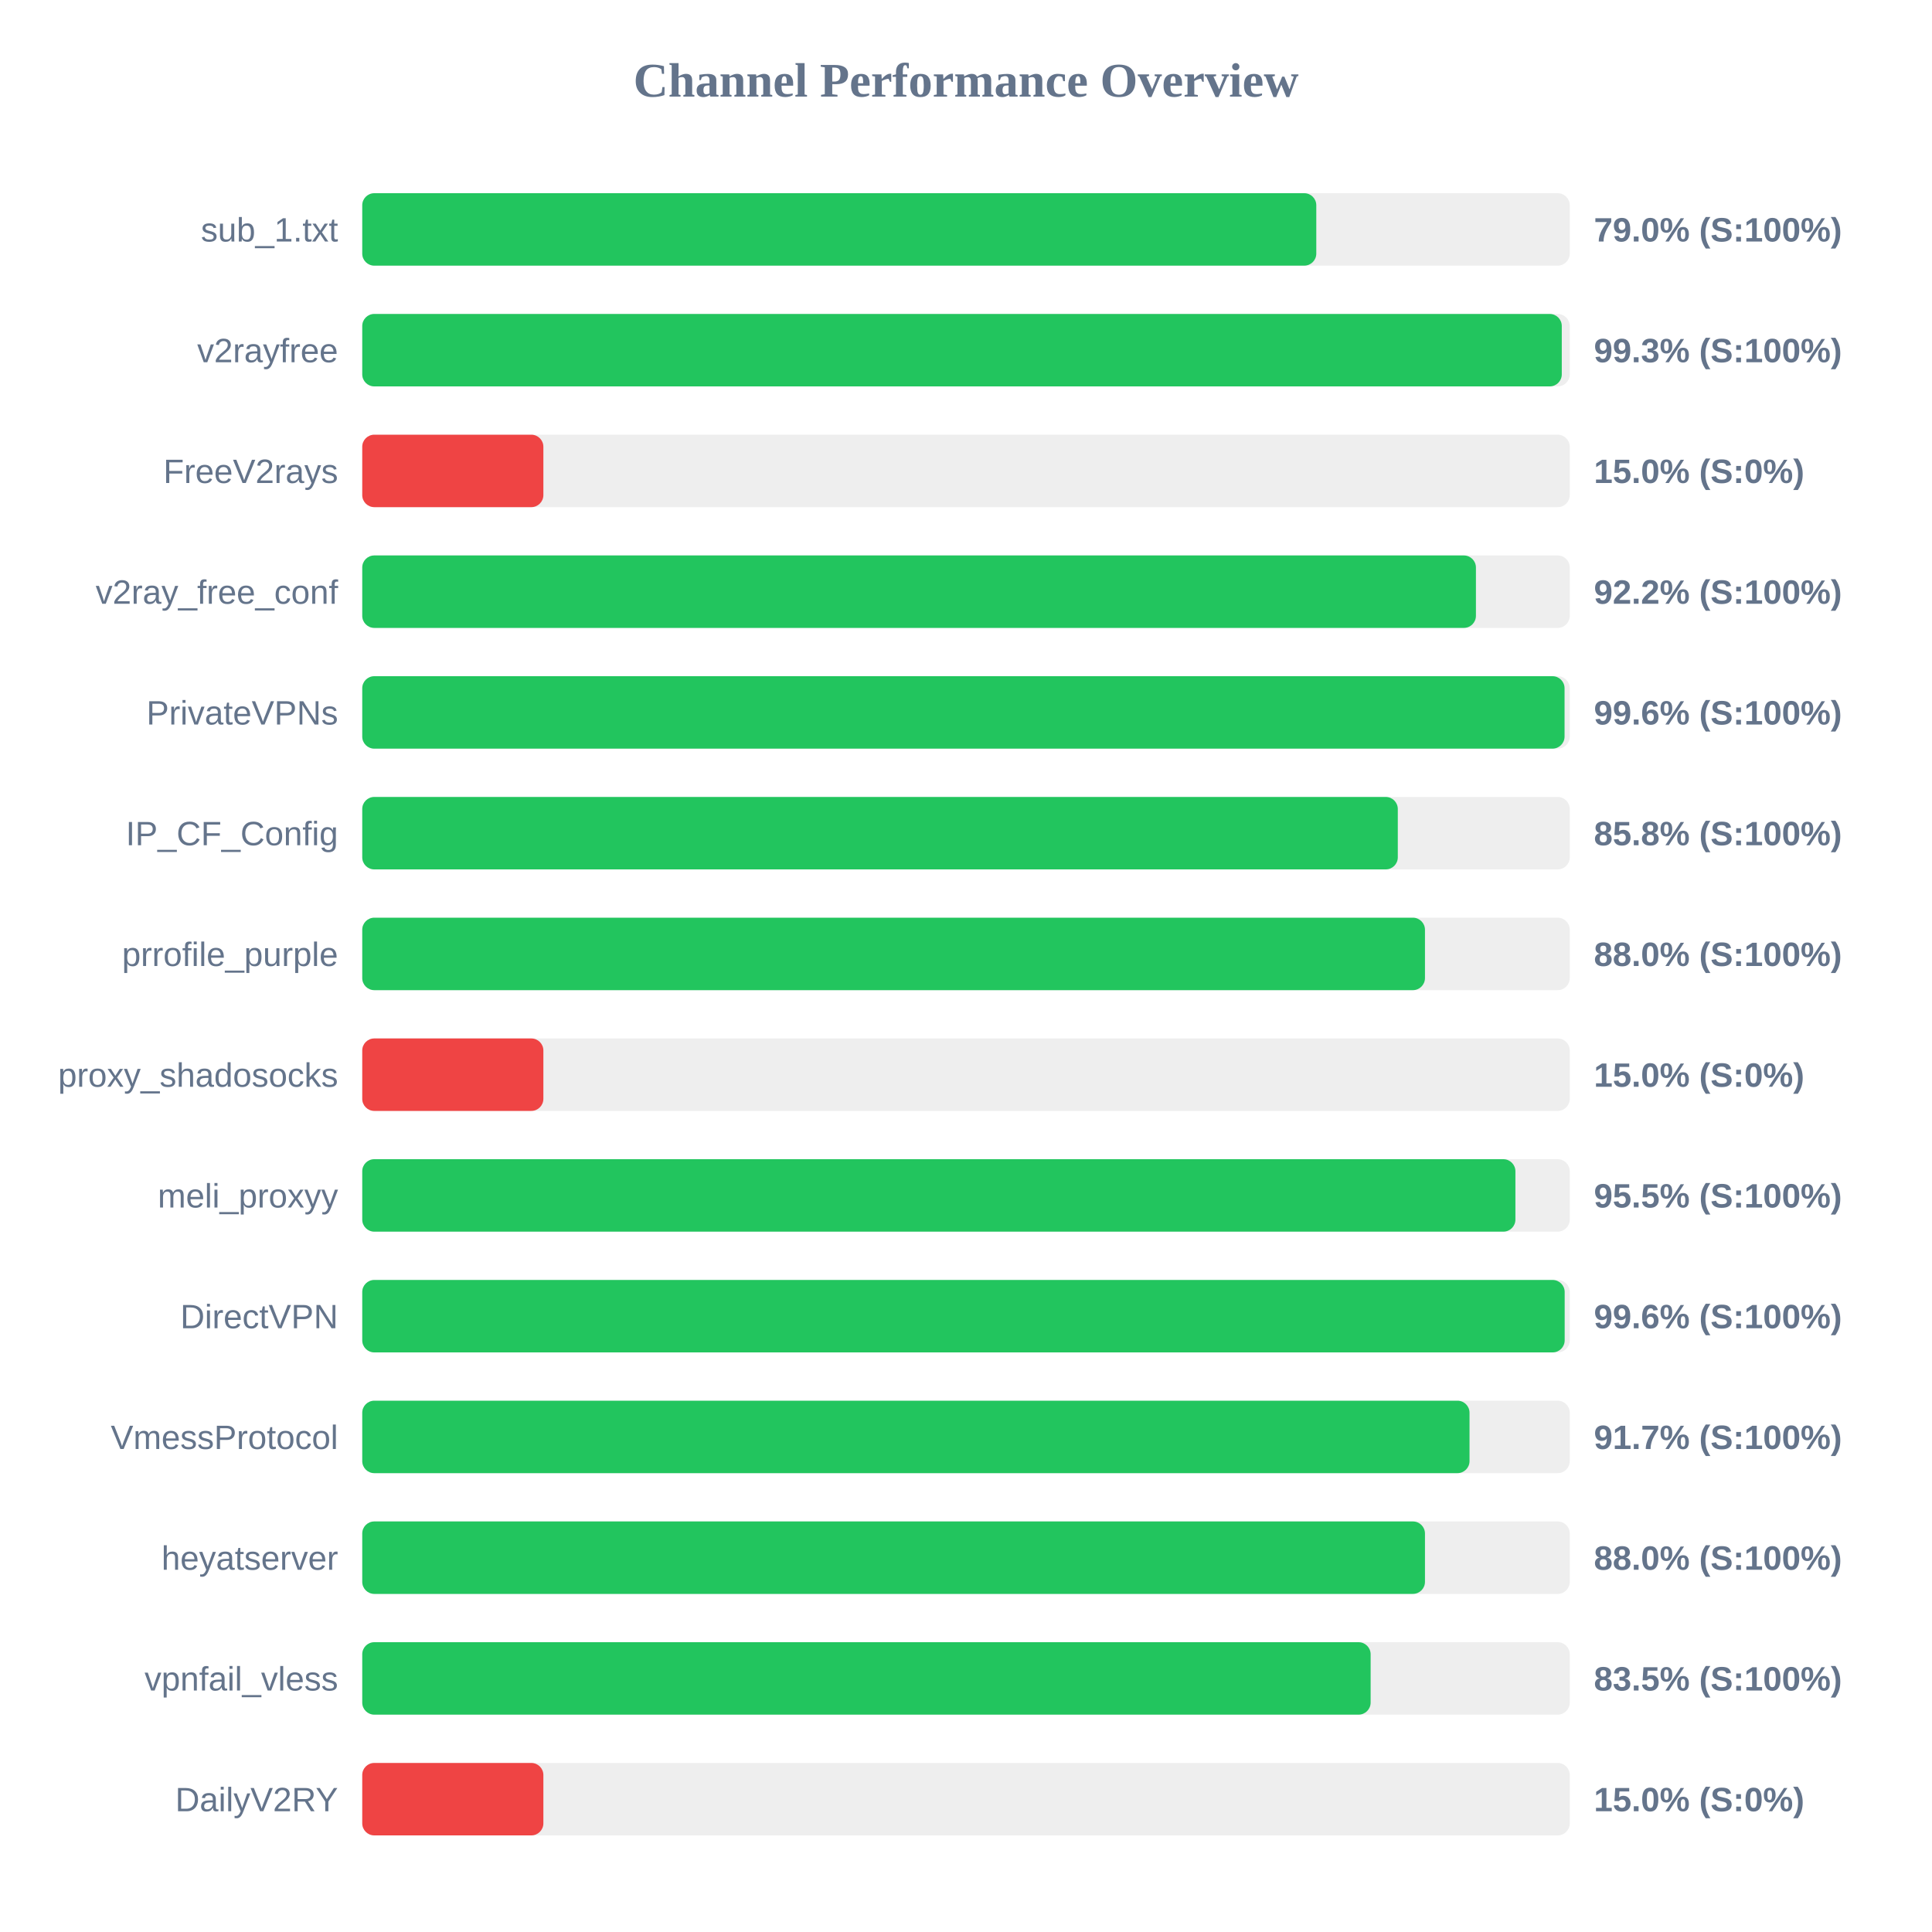
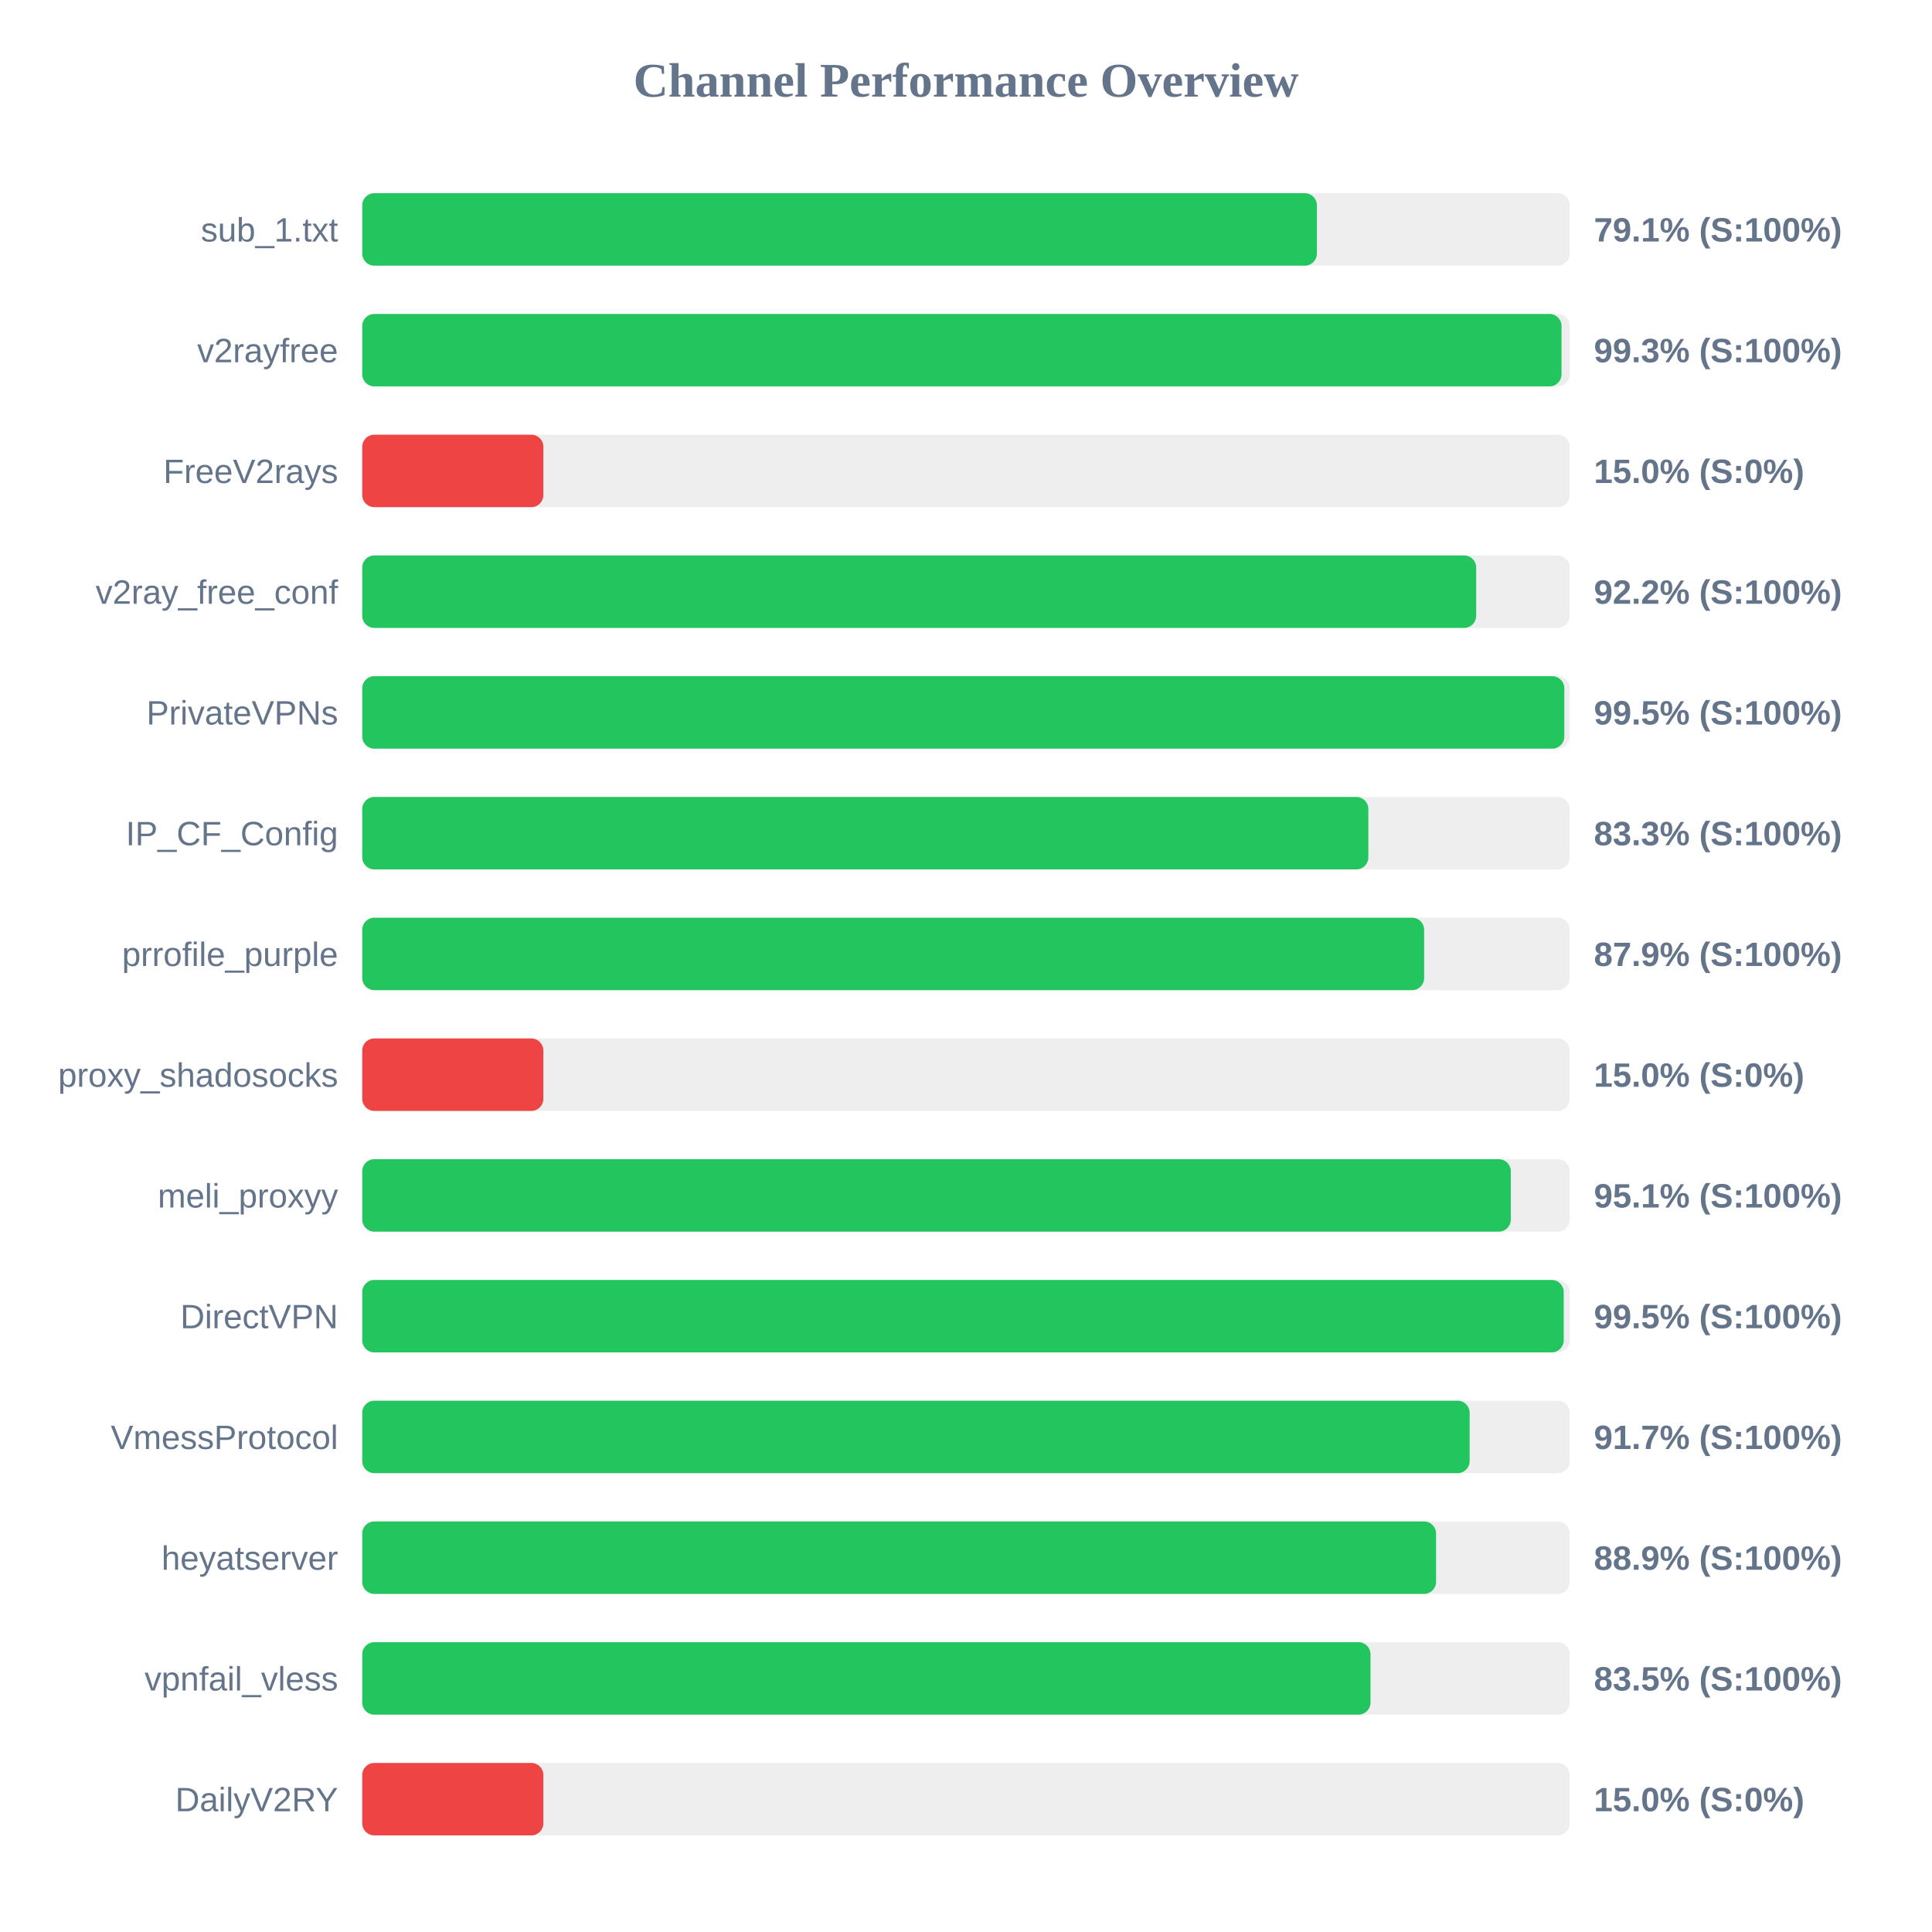
<svg xmlns="http://www.w3.org/2000/svg" width="800" height="800" version="1.1">
  <style>
        .row { font: 14px Arial; fill: #64748b; }
        .score { font: bold 14px Arial; fill: #64748b; }
    </style>
  <text x="400" y="40" text-anchor="middle" font-size="20px" font-weight="bold" fill="#64748b">Channel Performance Overview</text>
  <rect x="150" y="80" width="500" height="30" fill="#eee" rx="5" />
-   <rect x="150" y="80" width="395.05" height="30" fill="#22c55e" rx="5" />
+   <rect x="150" y="80" width="395.3" height="30" fill="#22c55e" rx="5" />
  <text x="140" y="100" text-anchor="end" class="row">sub_1.txt</text>
-   <text x="660" y="100" text-anchor="start" class="score">79.0% (S:100%)</text>
+   <text x="660" y="100" text-anchor="start" class="score">79.1% (S:100%)</text>
  <rect x="150" y="130" width="500" height="30" fill="#eee" rx="5" />
-   <rect x="150" y="130" width="496.7" height="30" fill="#22c55e" rx="5" />
+   <rect x="150" y="130" width="496.6" height="30" fill="#22c55e" rx="5" />
  <text x="140" y="150" text-anchor="end" class="row">v2rayfree</text>
  <text x="660" y="150" text-anchor="start" class="score">99.3% (S:100%)</text>
  <rect x="150" y="180" width="500" height="30" fill="#eee" rx="5" />
  <rect x="150" y="180" width="75.0" height="30" fill="#ef4444" rx="5" />
  <text x="140" y="200" text-anchor="end" class="row">FreeV2rays</text>
  <text x="660" y="200" text-anchor="start" class="score">15.0% (S:0%)</text>
  <rect x="150" y="230" width="500" height="30" fill="#eee" rx="5" />
-   <rect x="150" y="230" width="461.15" height="30" fill="#22c55e" rx="5" />
+   <rect x="150" y="230" width="461.25" height="30" fill="#22c55e" rx="5" />
  <text x="140" y="250" text-anchor="end" class="row">v2ray_free_conf</text>
  <text x="660" y="250" text-anchor="start" class="score">92.2% (S:100%)</text>
  <rect x="150" y="280" width="500" height="30" fill="#eee" rx="5" />
-   <rect x="150" y="280" width="497.85" height="30" fill="#22c55e" rx="5" />
+   <rect x="150" y="280" width="497.75" height="30" fill="#22c55e" rx="5" />
  <text x="140" y="300" text-anchor="end" class="row">PrivateVPNs</text>
-   <text x="660" y="300" text-anchor="start" class="score">99.6% (S:100%)</text>
+   <text x="660" y="300" text-anchor="start" class="score">99.5% (S:100%)</text>
  <rect x="150" y="330" width="500" height="30" fill="#eee" rx="5" />
-   <rect x="150" y="330" width="428.8" height="30" fill="#22c55e" rx="5" />
+   <rect x="150" y="330" width="416.6" height="30" fill="#22c55e" rx="5" />
  <text x="140" y="350" text-anchor="end" class="row">IP_CF_Config</text>
-   <text x="660" y="350" text-anchor="start" class="score">85.8% (S:100%)</text>
+   <text x="660" y="350" text-anchor="start" class="score">83.3% (S:100%)</text>
  <rect x="150" y="380" width="500" height="30" fill="#eee" rx="5" />
-   <rect x="150" y="380" width="440.05" height="30" fill="#22c55e" rx="5" />
+   <rect x="150" y="380" width="439.7" height="30" fill="#22c55e" rx="5" />
  <text x="140" y="400" text-anchor="end" class="row">prrofile_purple</text>
-   <text x="660" y="400" text-anchor="start" class="score">88.0% (S:100%)</text>
+   <text x="660" y="400" text-anchor="start" class="score">87.9% (S:100%)</text>
  <rect x="150" y="430" width="500" height="30" fill="#eee" rx="5" />
  <rect x="150" y="430" width="75.0" height="30" fill="#ef4444" rx="5" />
  <text x="140" y="450" text-anchor="end" class="row">proxy_shadosocks</text>
  <text x="660" y="450" text-anchor="start" class="score">15.0% (S:0%)</text>
  <rect x="150" y="480" width="500" height="30" fill="#eee" rx="5" />
-   <rect x="150" y="480" width="477.5" height="30" fill="#22c55e" rx="5" />
+   <rect x="150" y="480" width="475.6" height="30" fill="#22c55e" rx="5" />
  <text x="140" y="500" text-anchor="end" class="row">meli_proxyy</text>
-   <text x="660" y="500" text-anchor="start" class="score">95.5% (S:100%)</text>
+   <text x="660" y="500" text-anchor="start" class="score">95.1% (S:100%)</text>
  <rect x="150" y="530" width="500" height="30" fill="#eee" rx="5" />
-   <rect x="150" y="530" width="497.9" height="30" fill="#22c55e" rx="5" />
+   <rect x="150" y="530" width="497.5" height="30" fill="#22c55e" rx="5" />
  <text x="140" y="550" text-anchor="end" class="row">DirectVPN</text>
-   <text x="660" y="550" text-anchor="start" class="score">99.6% (S:100%)</text>
+   <text x="660" y="550" text-anchor="start" class="score">99.5% (S:100%)</text>
  <rect x="150" y="580" width="500" height="30" fill="#eee" rx="5" />
-   <rect x="150" y="580" width="458.5" height="30" fill="#22c55e" rx="5" />
+   <rect x="150" y="580" width="458.55" height="30" fill="#22c55e" rx="5" />
  <text x="140" y="600" text-anchor="end" class="row">VmessProtocol</text>
  <text x="660" y="600" text-anchor="start" class="score">91.7% (S:100%)</text>
  <rect x="150" y="630" width="500" height="30" fill="#eee" rx="5" />
-   <rect x="150" y="630" width="440.05" height="30" fill="#22c55e" rx="5" />
+   <rect x="150" y="630" width="444.65" height="30" fill="#22c55e" rx="5" />
  <text x="140" y="650" text-anchor="end" class="row">heyatserver</text>
-   <text x="660" y="650" text-anchor="start" class="score">88.0% (S:100%)</text>
+   <text x="660" y="650" text-anchor="start" class="score">88.9% (S:100%)</text>
  <rect x="150" y="680" width="500" height="30" fill="#eee" rx="5" />
-   <rect x="150" y="680" width="417.55" height="30" fill="#22c55e" rx="5" />
+   <rect x="150" y="680" width="417.5" height="30" fill="#22c55e" rx="5" />
  <text x="140" y="700" text-anchor="end" class="row">vpnfail_vless</text>
  <text x="660" y="700" text-anchor="start" class="score">83.5% (S:100%)</text>
  <rect x="150" y="730" width="500" height="30" fill="#eee" rx="5" />
  <rect x="150" y="730" width="75.0" height="30" fill="#ef4444" rx="5" />
  <text x="140" y="750" text-anchor="end" class="row">DailyV2RY</text>
  <text x="660" y="750" text-anchor="start" class="score">15.0% (S:0%)</text>
</svg>
